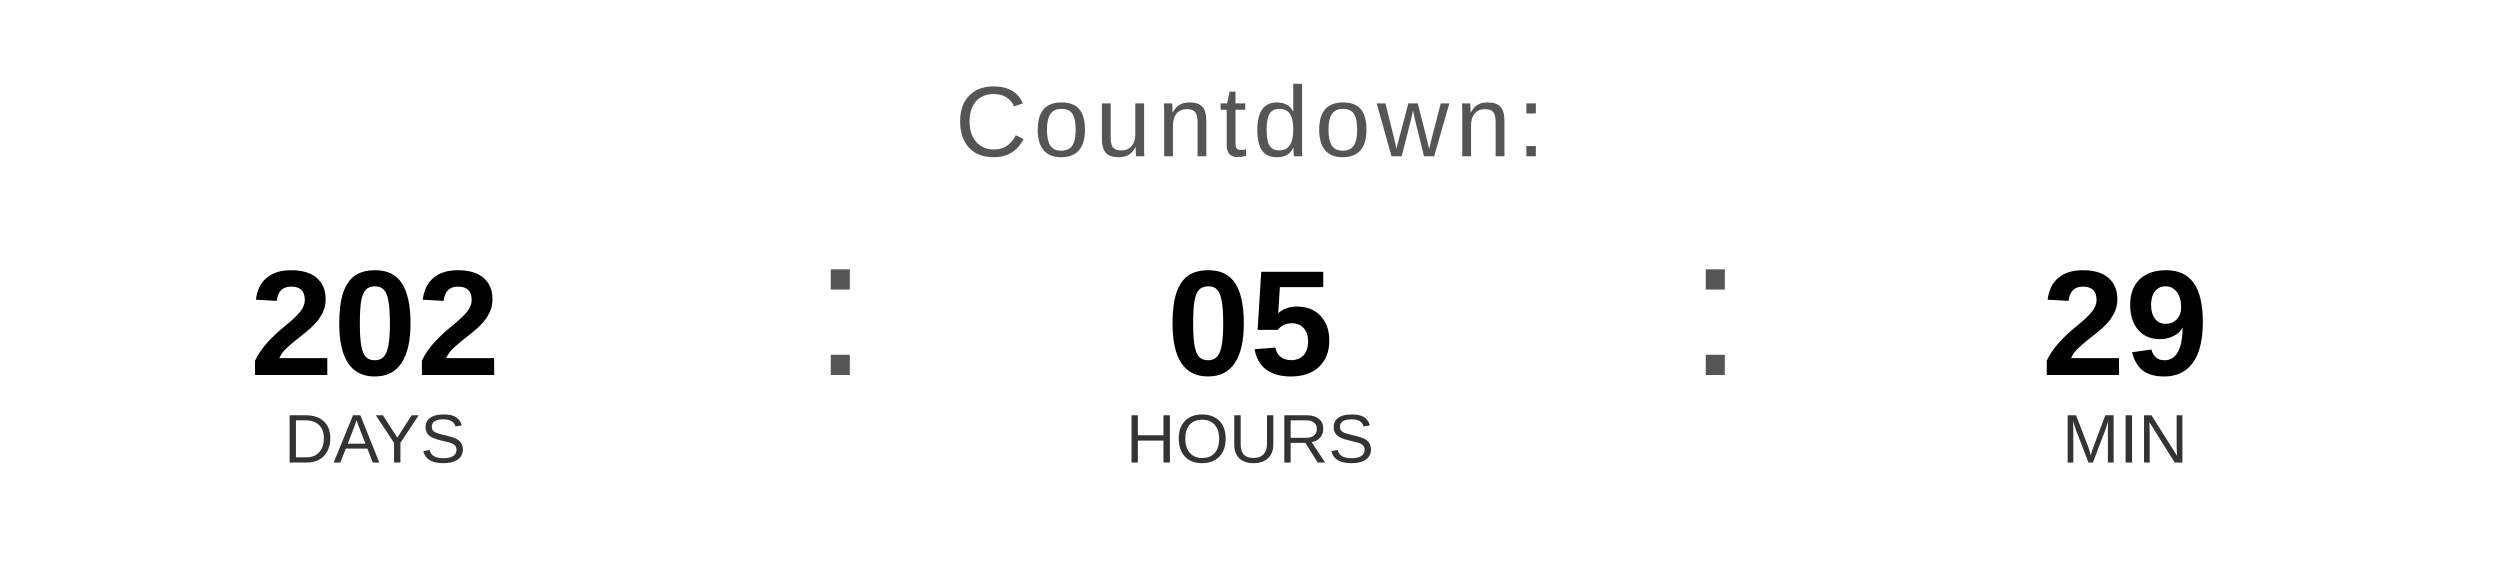
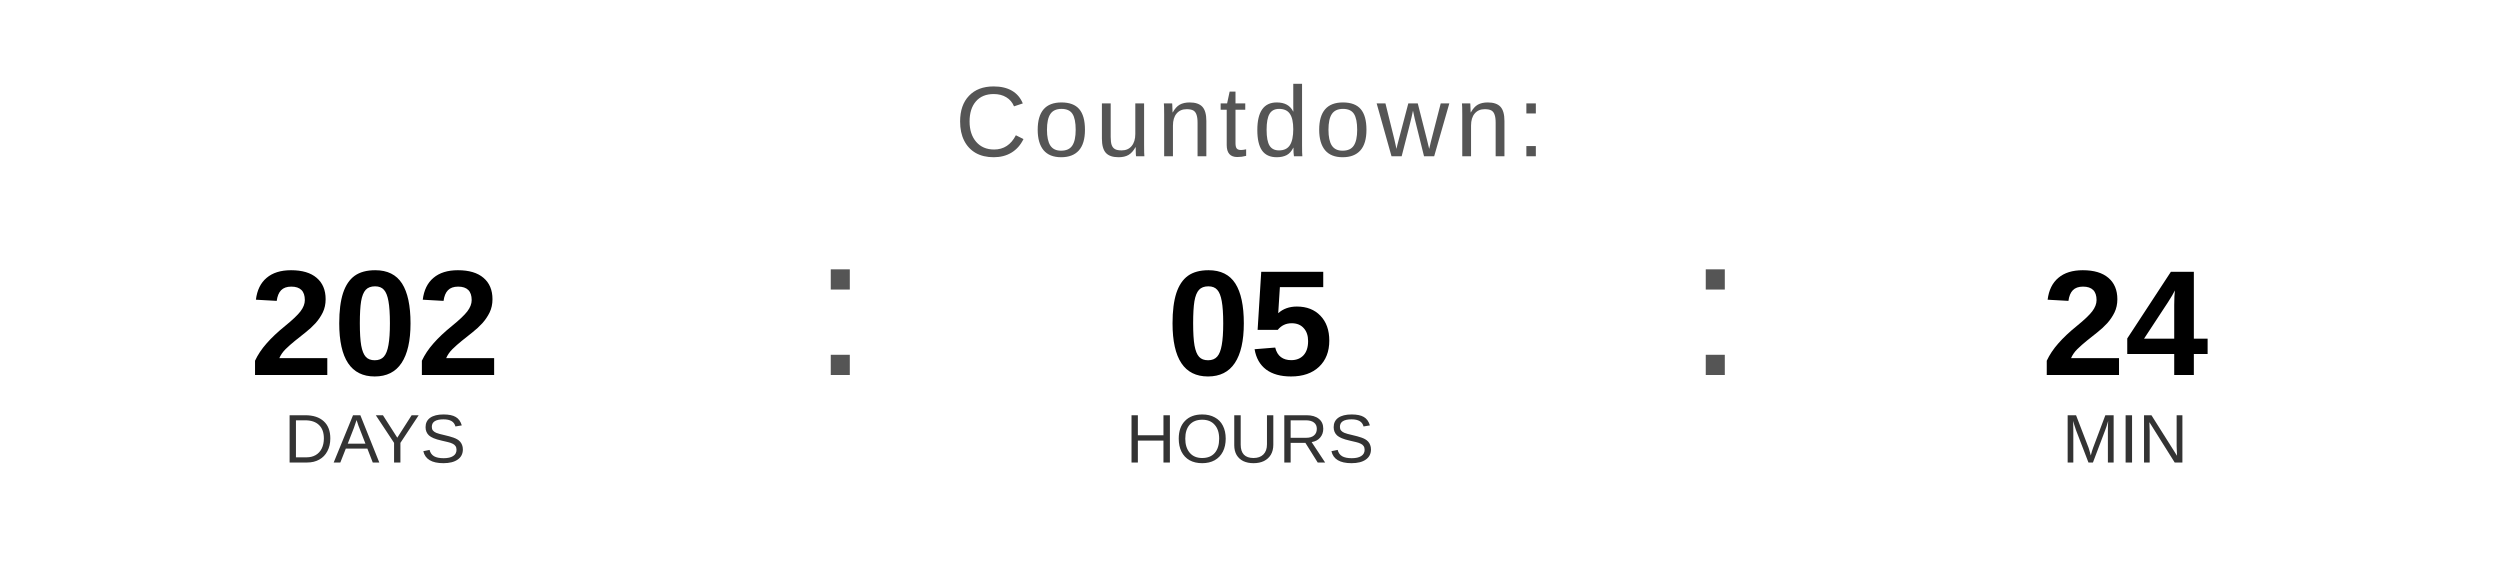
<svg xmlns="http://www.w3.org/2000/svg" width="400" height="90" viewBox="0 0 400 90">
  <text x="200" y="25" font-family="Arial, Helvetica, sans-serif" font-size="16" fill="#555555" text-anchor="middle" letter-spacing="1">
    Countdown:
  </text>
  <text x="60" y="60" font-family="Arial, Helvetica, sans-serif" font-size="24" font-weight="bold" fill="#000000" text-anchor="middle">202</text>
  <text x="60" y="74" font-family="Arial, Helvetica, sans-serif" font-size="11" fill="#333333" text-anchor="middle">DAYS</text>
  <text x="130" y="60" font-family="Arial, sans-serif" font-size="32" fill="#555555">:</text>
  <text x="200" y="60" font-family="Arial, Helvetica, sans-serif" font-size="24" font-weight="bold" fill="#000000" text-anchor="middle">05</text>
  <text x="200" y="74" font-family="Arial, Helvetica, sans-serif" font-size="11" fill="#333333" text-anchor="middle">HOURS</text>
  <text x="270" y="60" font-family="Arial, sans-serif" font-size="32" fill="#555555">:</text>
-   <text x="340" y="60" font-family="Arial, Helvetica, sans-serif" font-size="24" font-weight="bold" fill="#000000" text-anchor="middle">29</text>
+   <text x="340" y="60" font-family="Arial, Helvetica, sans-serif" font-size="24" font-weight="bold" fill="#000000" text-anchor="middle">24</text>
  <text x="340" y="74" font-family="Arial, Helvetica, sans-serif" font-size="11" fill="#333333" text-anchor="middle">MIN</text>
</svg>
